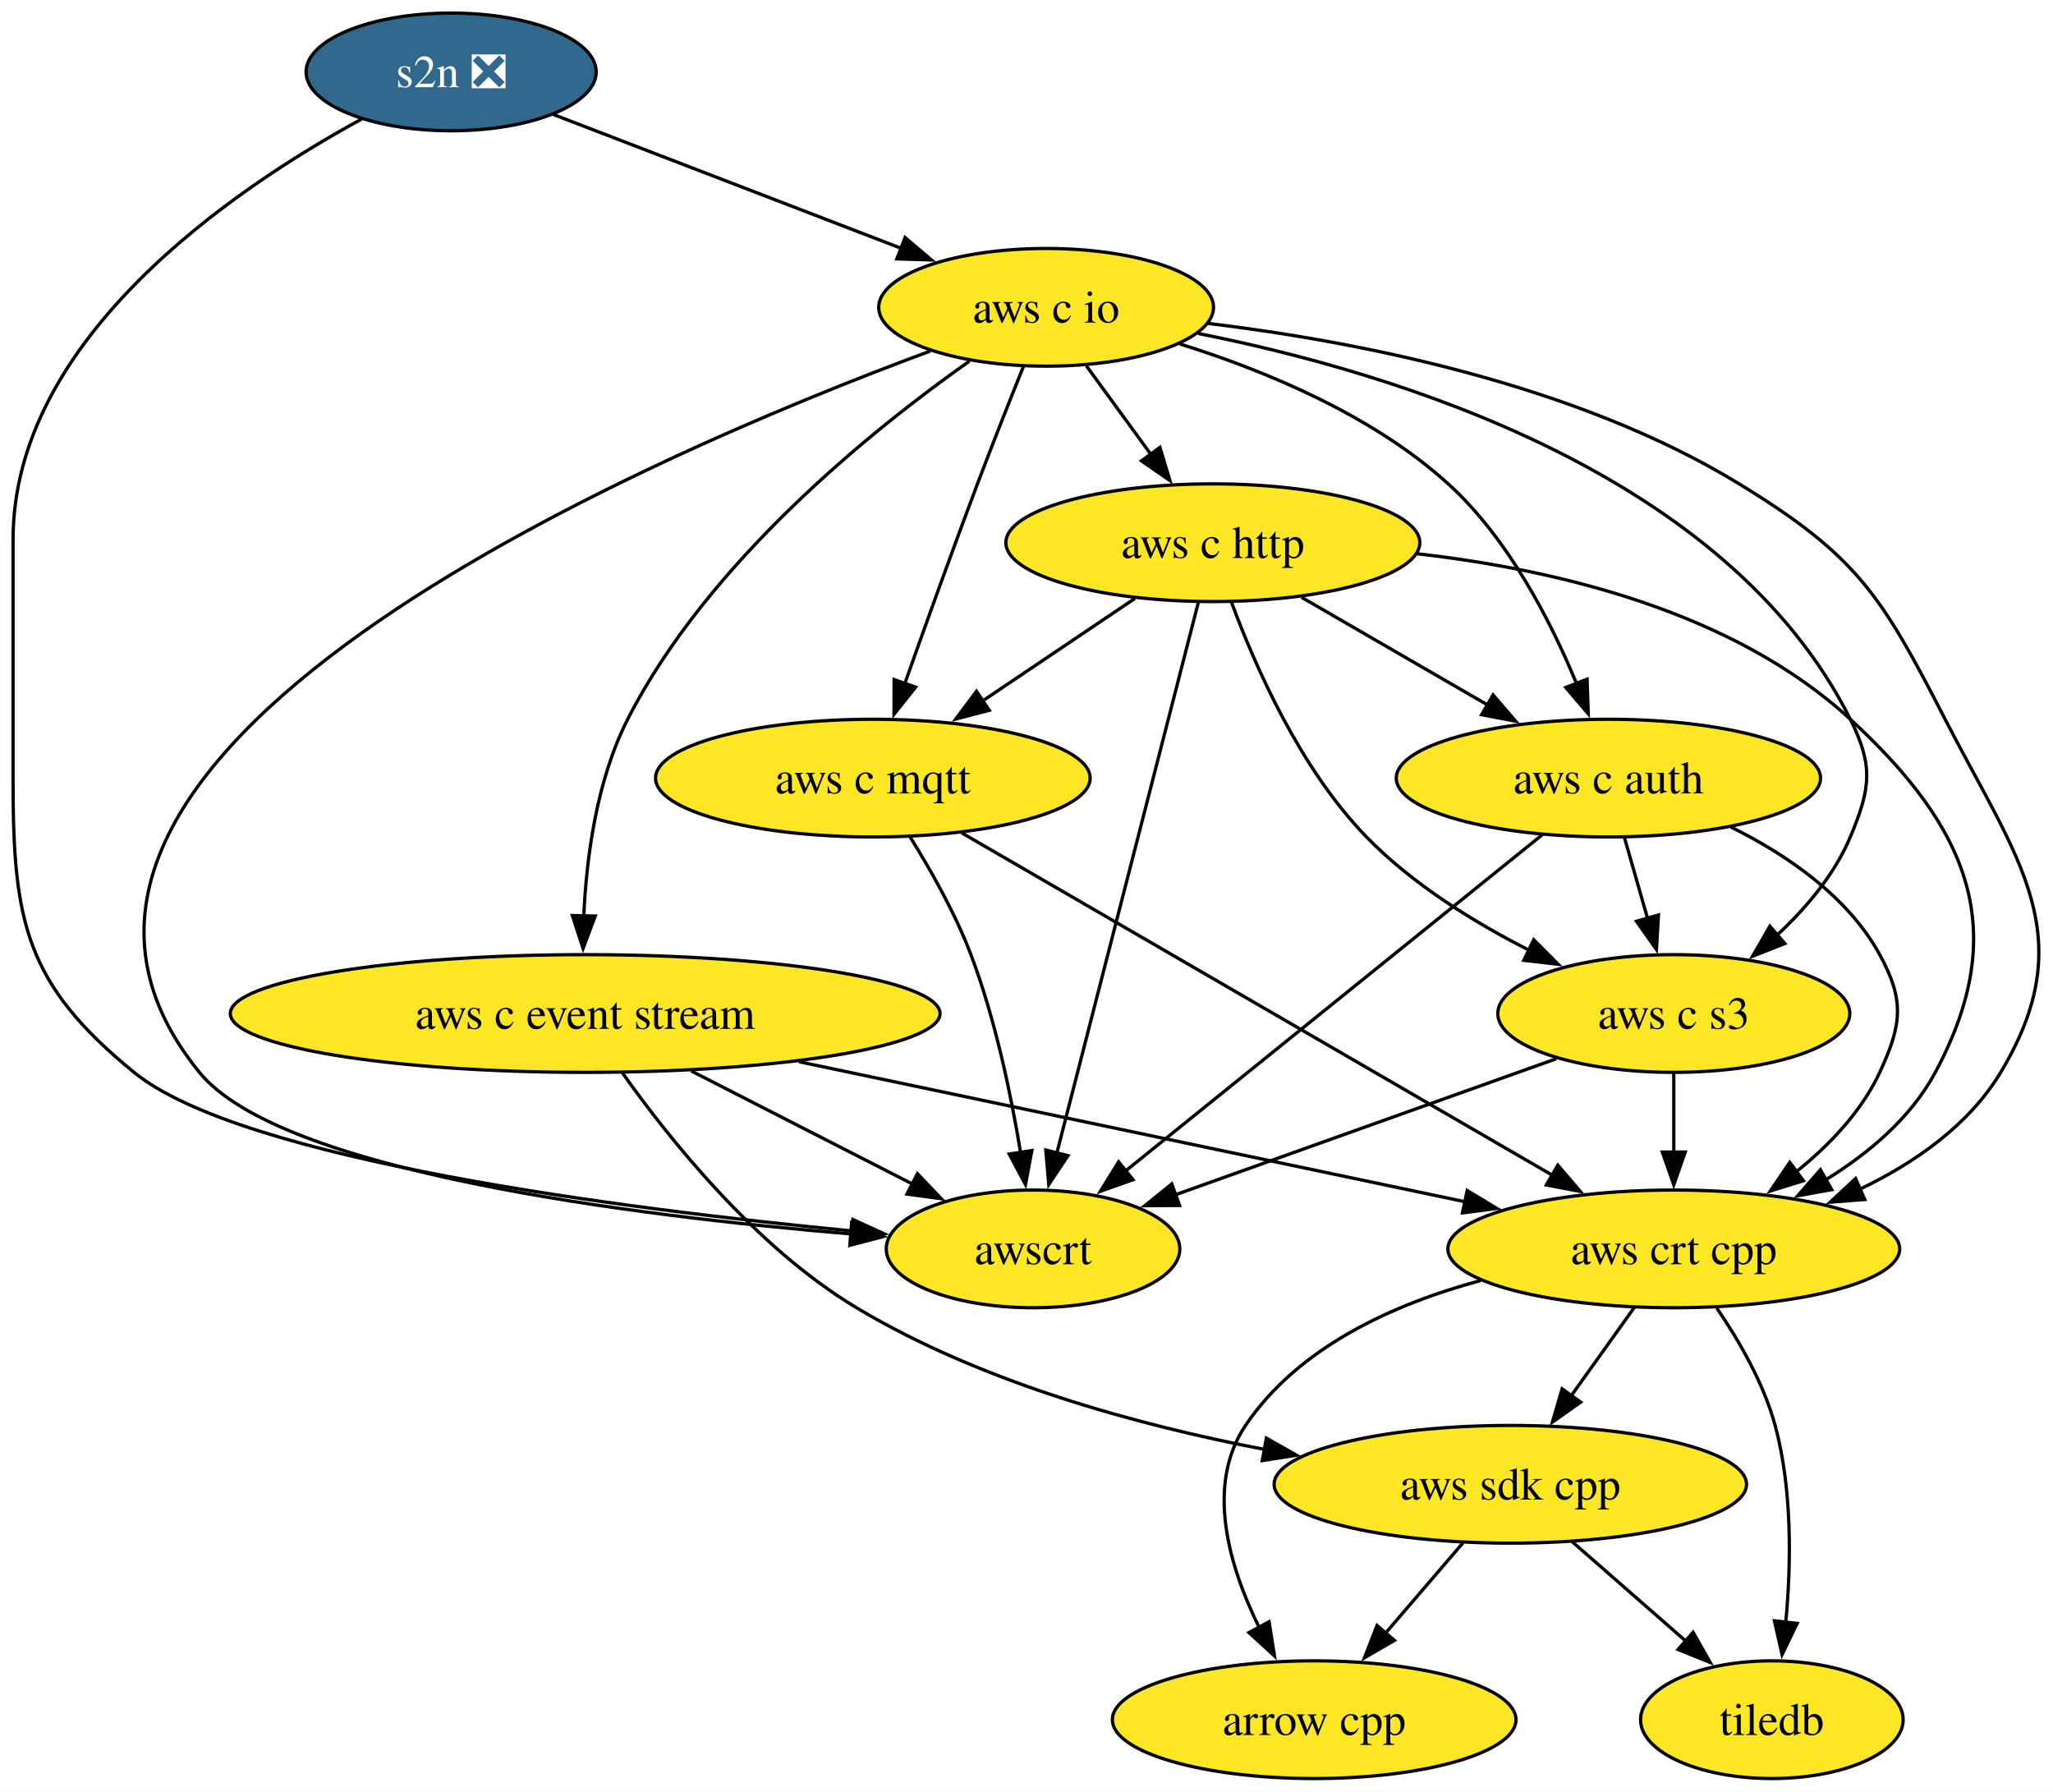
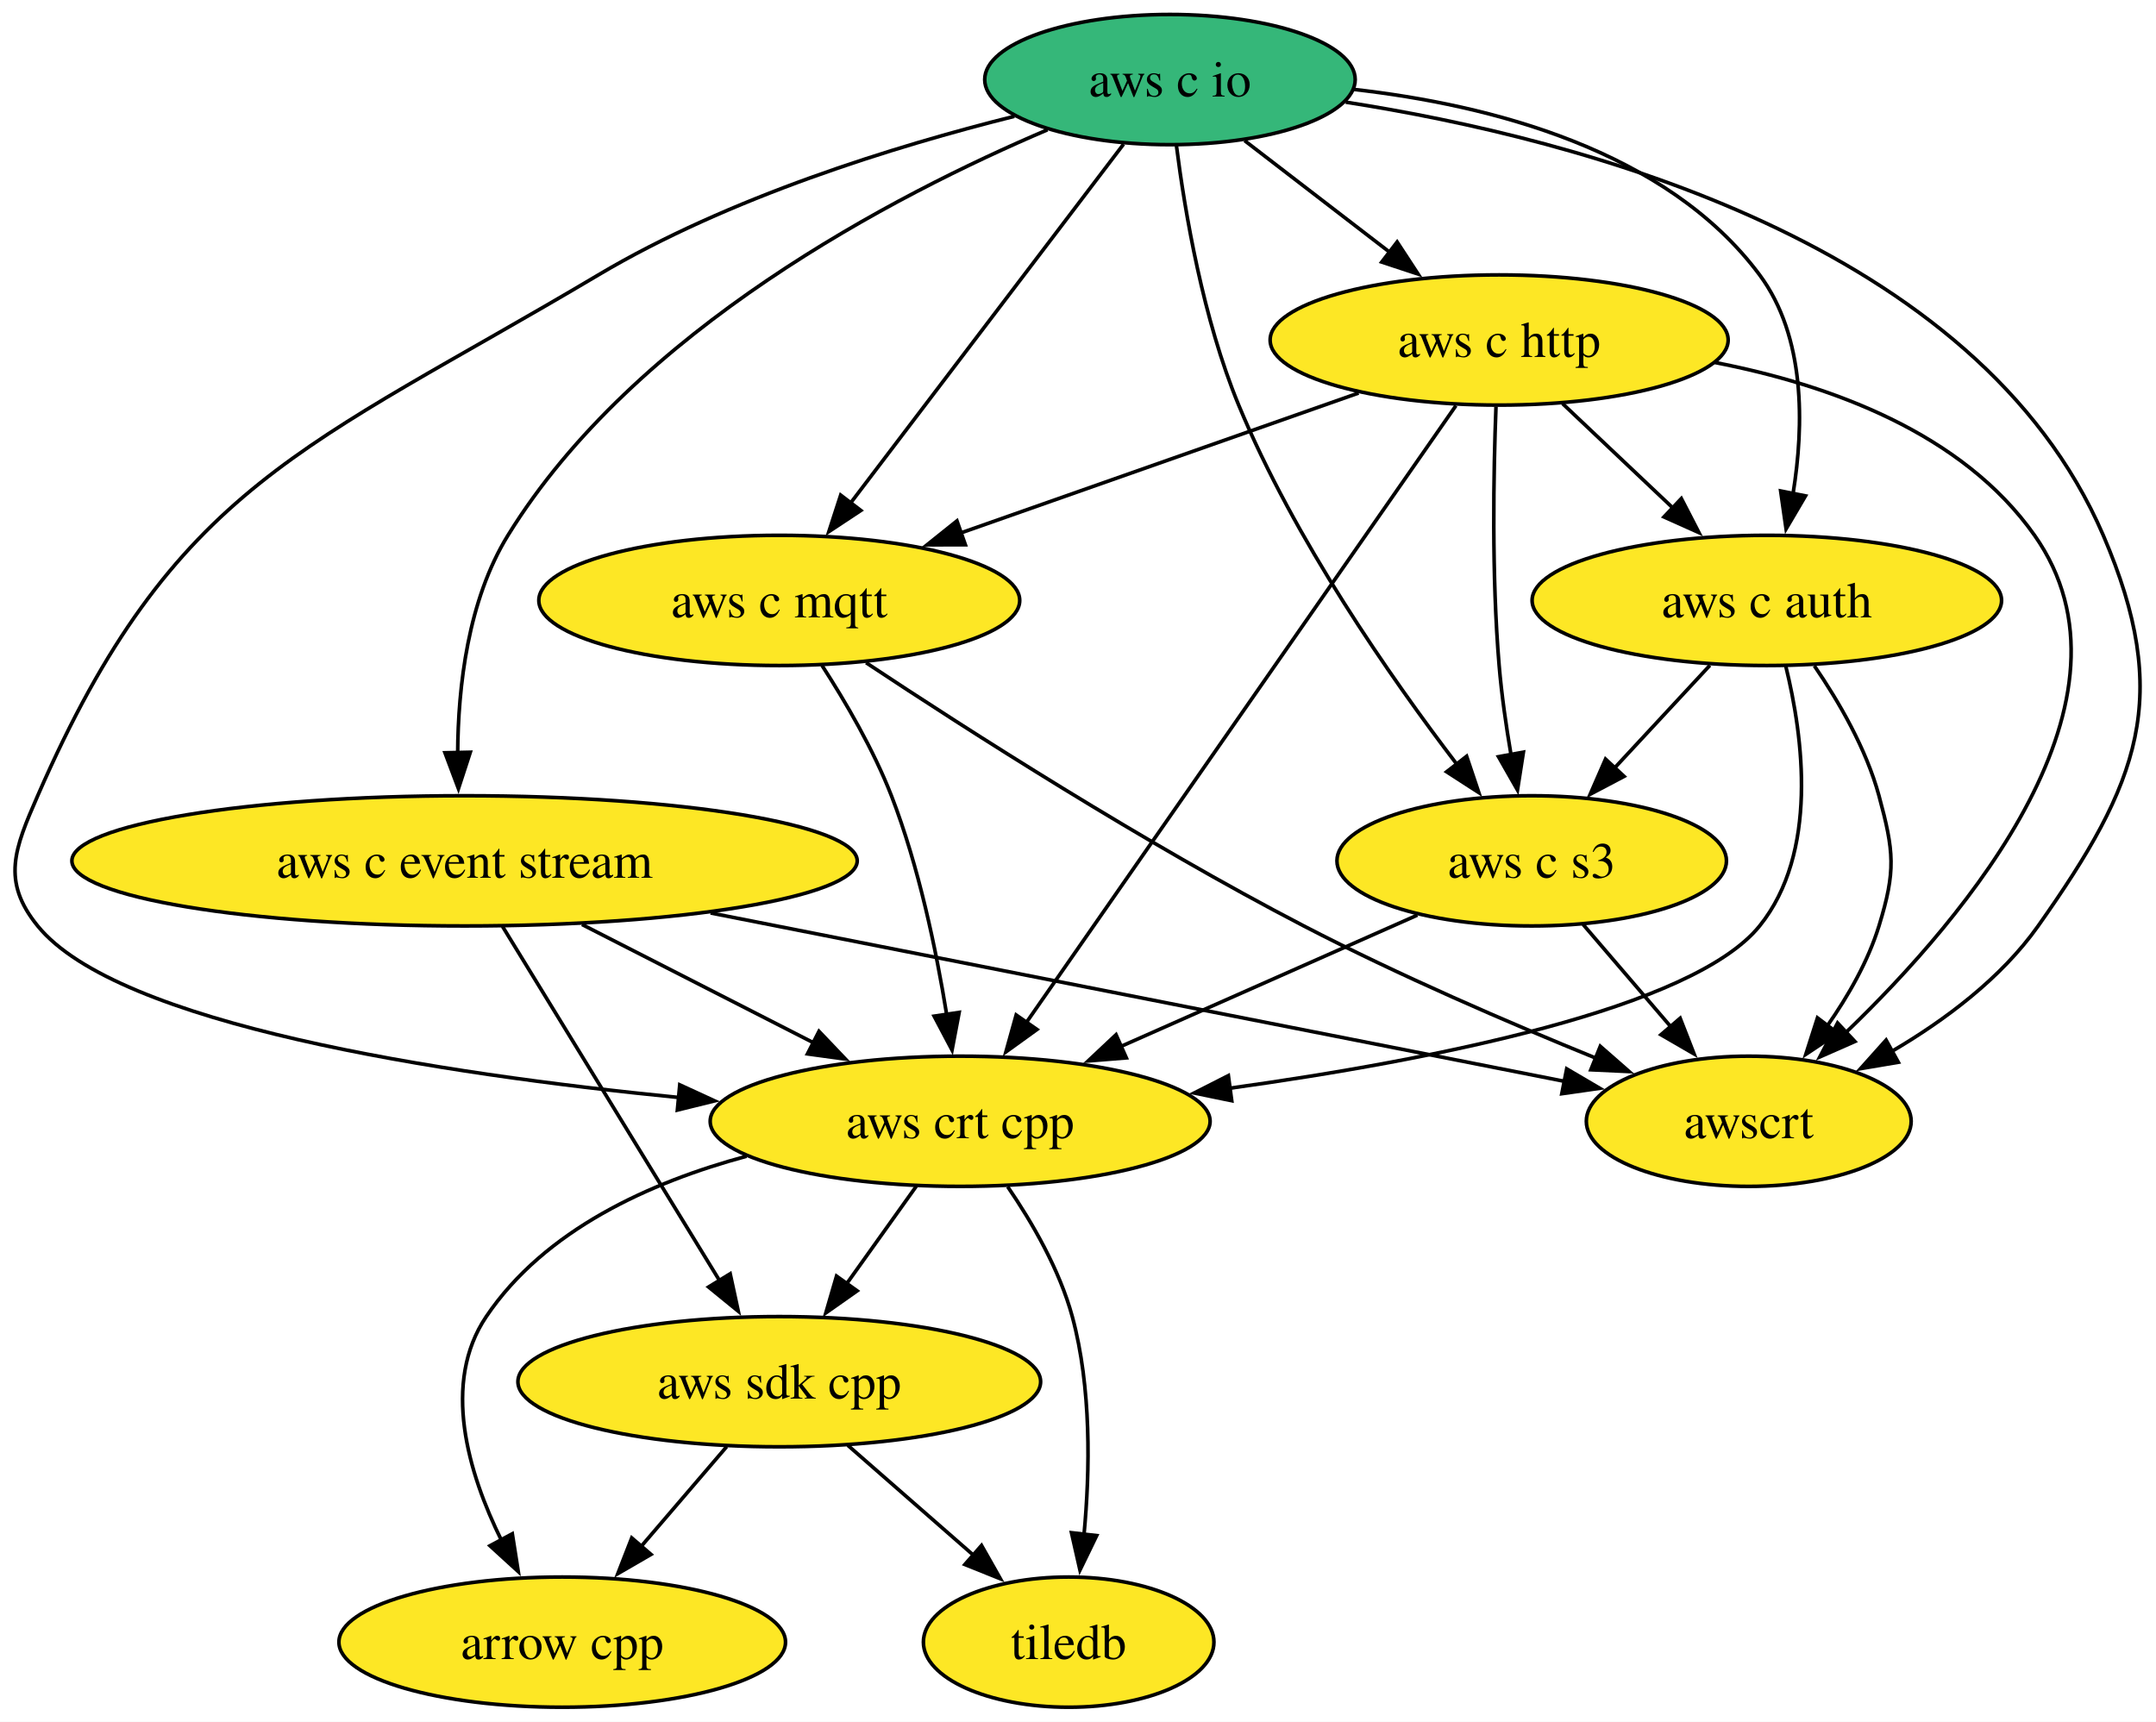
- <svg xmlns="http://www.w3.org/2000/svg" xmlns:xlink="http://www.w3.org/1999/xlink" width="628pt" height="548pt" viewBox="0.00 0.00 628.00 548.00">
-   <g id="graph0" class="graph" transform="scale(1 1) rotate(0) translate(4 544)">
-     <polygon fill="white" stroke="none" points="-4,4 -4,-544 624.36,-544 624.36,4 -4,4" />
+ <svg xmlns="http://www.w3.org/2000/svg" xmlns:xlink="http://www.w3.org/1999/xlink" width="596pt" height="476pt" viewBox="0.00 0.00 596.00 476.00">
+   <g id="graph0" class="graph" transform="scale(1 1) rotate(0) translate(4 472)">
+     <polygon fill="white" stroke="none" points="-4,4 -4,-472 592.07,-472 592.07,4 -4,4" />
    <g id="node1" class="node">
      <g id="a_node1">
        <a xlink:href="https://github.com/conda-forge/arrow-cpp-feedstock" xlink:title="arrow cpp">
-           <ellipse fill="#fde725" stroke="black" cx="398" cy="-18" rx="61.73" ry="18" />
-           <text xml:space="preserve" text-anchor="middle" x="398" y="-13.32" font-family="Times,serif" font-size="14.00">arrow cpp</text>
+           <ellipse fill="#fde725" stroke="black" cx="151.42" cy="-18" rx="61.73" ry="18" />
+           <text xml:space="preserve" text-anchor="middle" x="151.42" y="-13.32" font-family="Times,serif" font-size="14.00">arrow cpp</text>
        </a>
      </g>
    </g>
    <g id="node2" class="node">
      <g id="a_node2">
        <a xlink:href="https://github.com/conda-forge/tiledb-feedstock" xlink:title="tiledb">
-           <ellipse fill="#fde725" stroke="black" cx="538" cy="-18" rx="40.16" ry="18" />
-           <text xml:space="preserve" text-anchor="middle" x="538" y="-13.32" font-family="Times,serif" font-size="14.00">tiledb</text>
+           <ellipse fill="#fde725" stroke="black" cx="291.42" cy="-18" rx="40.16" ry="18" />
+           <text xml:space="preserve" text-anchor="middle" x="291.42" y="-13.32" font-family="Times,serif" font-size="14.00">tiledb</text>
        </a>
      </g>
    </g>
    <g id="node3" class="node">
      <g id="a_node3">
        <a xlink:href="https://github.com/conda-forge/aws-sdk-cpp-feedstock" xlink:title="aws sdk cpp">
-           <ellipse fill="#fde725" stroke="black" cx="458" cy="-90" rx="72.25" ry="18" />
-           <text xml:space="preserve" text-anchor="middle" x="458" y="-85.33" font-family="Times,serif" font-size="14.00">aws sdk cpp</text>
+           <ellipse fill="#fde725" stroke="black" cx="211.42" cy="-90" rx="72.25" ry="18" />
+           <text xml:space="preserve" text-anchor="middle" x="211.42" y="-85.33" font-family="Times,serif" font-size="14.00">aws sdk cpp</text>
        </a>
      </g>
    </g>
    <g id="edge1" class="edge">
-       <path fill="none" stroke="black" d="M443.48,-72.05C436.33,-63.71 427.56,-53.49 419.64,-44.25" />
-       <polygon fill="black" stroke="black" points="422.54,-42.25 413.38,-36.94 417.23,-46.81 422.54,-42.25" />
+       <path fill="none" stroke="black" d="M196.89,-72.05C189.74,-63.71 180.98,-53.49 173.06,-44.25" />
+       <polygon fill="black" stroke="black" points="175.96,-42.25 166.79,-36.94 170.64,-46.81 175.96,-42.25" />
    </g>
    <g id="edge2" class="edge">
-       <path fill="none" stroke="black" d="M476.96,-72.41C487.31,-63.35 500.3,-51.99 511.63,-42.08" />
-       <polygon fill="black" stroke="black" points="513.91,-44.73 519.13,-35.51 509.3,-39.46 513.91,-44.73" />
+       <path fill="none" stroke="black" d="M230.37,-72.41C240.73,-63.35 253.71,-51.99 265.04,-42.08" />
+       <polygon fill="black" stroke="black" points="267.33,-44.73 272.55,-35.51 262.72,-39.46 267.33,-44.73" />
    </g>
    <g id="node4" class="node">
      <g id="a_node4">
        <a xlink:href="https://github.com/conda-forge/aws-c-event-stream-feedstock" xlink:title="aws c event stream">
-           <ellipse fill="#fde725" stroke="black" cx="175" cy="-234" rx="108.55" ry="18" />
-           <text xml:space="preserve" text-anchor="middle" x="175" y="-229.32" font-family="Times,serif" font-size="14.00">aws c event stream</text>
+           <ellipse fill="#fde725" stroke="black" cx="124.42" cy="-234" rx="108.55" ry="18" />
+           <text xml:space="preserve" text-anchor="middle" x="124.42" y="-229.32" font-family="Times,serif" font-size="14.00">aws c event stream</text>
        </a>
      </g>
    </g>
    <g id="edge3" class="edge">
-       <path fill="none" stroke="black" d="M186.38,-215.86C200.7,-195.65 227.19,-162.46 258,-144 295.95,-121.27 343.66,-108.15 382.96,-100.64" />
-       <polygon fill="black" stroke="black" points="383.37,-104.13 392.59,-98.9 382.12,-97.24 383.37,-104.13" />
+       <path fill="none" stroke="black" d="M134.91,-215.87C149.87,-191.46 177.46,-146.43 195.1,-117.64" />
+       <polygon fill="black" stroke="black" points="197.85,-119.84 200.09,-109.48 191.88,-116.18 197.85,-119.84" />
    </g>
    <g id="node5" class="node">
      <g id="a_node5">
        <a xlink:href="https://github.com/conda-forge/aws-crt-cpp-feedstock" xlink:title="aws crt cpp">
-           <ellipse fill="#fde725" stroke="black" cx="508" cy="-162" rx="69.1" ry="18" />
-           <text xml:space="preserve" text-anchor="middle" x="508" y="-157.32" font-family="Times,serif" font-size="14.00">aws crt cpp</text>
+           <ellipse fill="#fde725" stroke="black" cx="261.42" cy="-162" rx="69.1" ry="18" />
+           <text xml:space="preserve" text-anchor="middle" x="261.42" y="-157.32" font-family="Times,serif" font-size="14.00">aws crt cpp</text>
        </a>
      </g>
    </g>
    <g id="edge4" class="edge">
-       <path fill="none" stroke="black" d="M240.39,-219.25C299.47,-206.84 385.88,-188.67 444.4,-176.37" />
-       <polygon fill="black" stroke="black" points="444.8,-179.86 453.87,-174.38 443.36,-173.01 444.8,-179.86" />
+       <path fill="none" stroke="black" d="M156.88,-216.41C176.11,-206.59 200.62,-194.06 221.08,-183.61" />
+       <polygon fill="black" stroke="black" points="222.4,-186.87 229.71,-179.2 219.21,-180.63 222.4,-186.87" />
    </g>
    <g id="node6" class="node">
      <g id="a_node6">
        <a xlink:href="https://github.com/conda-forge/awscrt-feedstock" xlink:title="awscrt">
-           <ellipse fill="#fde725" stroke="black" cx="312" cy="-162" rx="44.9" ry="18" />
-           <text xml:space="preserve" text-anchor="middle" x="312" y="-157.32" font-family="Times,serif" font-size="14.00">awscrt</text>
+           <ellipse fill="#fde725" stroke="black" cx="479.42" cy="-162" rx="44.9" ry="18" />
+           <text xml:space="preserve" text-anchor="middle" x="479.42" y="-157.32" font-family="Times,serif" font-size="14.00">awscrt</text>
        </a>
      </g>
    </g>
    <g id="edge5" class="edge">
-       <path fill="none" stroke="black" d="M207.47,-216.41C227.77,-206.04 253.99,-192.64 275.08,-181.86" />
-       <polygon fill="black" stroke="black" points="276.63,-185.01 283.94,-177.34 273.44,-178.77 276.63,-185.01" />
+       <path fill="none" stroke="black" d="M192.44,-219.59C261.43,-205.98 366.62,-185.24 428.65,-173.01" />
+       <polygon fill="black" stroke="black" points="429.09,-176.49 438.23,-171.12 427.74,-169.62 429.09,-176.49" />
    </g>
    <g id="edge6" class="edge">
-       <path fill="none" stroke="black" d="M448.95,-152.33C422.28,-145.14 393.18,-132 377,-108 364.63,-89.65 371.96,-64.89 381.2,-46.14" />
-       <polygon fill="black" stroke="black" points="384.2,-47.96 385.86,-37.5 378.04,-44.64 384.2,-47.96" />
+       <path fill="none" stroke="black" d="M202.36,-152.33C175.7,-145.14 146.6,-132 130.42,-108 118.04,-89.65 125.37,-64.89 134.62,-46.14" />
+       <polygon fill="black" stroke="black" points="137.62,-47.96 139.27,-37.5 131.45,-44.64 137.62,-47.96" />
    </g>
    <g id="edge7" class="edge">
-       <path fill="none" stroke="black" d="M521.15,-143.91C527.92,-134.01 535.49,-120.96 539,-108 544.32,-88.37 543.9,-65.4 542.25,-47.71" />
-       <polygon fill="black" stroke="black" points="545.74,-47.45 541.13,-37.92 538.78,-48.25 545.74,-47.45" />
+       <path fill="none" stroke="black" d="M274.56,-143.91C281.34,-134.01 288.9,-120.96 292.42,-108 297.74,-88.37 297.32,-65.4 295.66,-47.71" />
+       <polygon fill="black" stroke="black" points="299.16,-47.45 294.54,-37.92 292.2,-48.25 299.16,-47.45" />
    </g>
    <g id="edge8" class="edge">
-       <path fill="none" stroke="black" d="M495.9,-144.05C490.12,-135.97 483.09,-126.12 476.65,-117.11" />
-       <polygon fill="black" stroke="black" points="479.53,-115.12 470.87,-109.02 473.84,-119.19 479.53,-115.12" />
+       <path fill="none" stroke="black" d="M249.31,-144.05C243.54,-135.97 236.5,-126.12 230.07,-117.11" />
+       <polygon fill="black" stroke="black" points="232.95,-115.12 224.29,-109.02 227.25,-119.19 232.95,-115.12" />
    </g>
    <g id="node7" class="node">
      <g id="a_node7">
-         <a xlink:href="https://github.com/conda-forge/s2n-feedstock/pull/173" xlink:title="s2n ❎">
-           <ellipse fill="#31688e" stroke="black" cx="134" cy="-522" rx="44.37" ry="18" />
-           <text xml:space="preserve" text-anchor="middle" x="134" y="-517.33" font-family="Times,serif" font-size="14.00" fill="white">s2n ❎</text>
+         <a xlink:href="https://github.com/conda-forge/aws-c-io-feedstock" xlink:title="aws c io">
+           <ellipse fill="#35b779" stroke="black" cx="319.42" cy="-450" rx="51.21" ry="18" />
+           <text xml:space="preserve" text-anchor="middle" x="319.42" y="-445.32" font-family="Times,serif" font-size="14.00">aws c io</text>
        </a>
      </g>
    </g>
    <g id="edge9" class="edge">
-       <path fill="none" stroke="black" d="M106.56,-507.55C67.36,-486.19 0,-440.52 0,-379 0,-379 0,-379 0,-305 0,-262.16 3.79,-243.06 37,-216 69.99,-189.13 186.39,-174.23 256.74,-167.49" />
-       <polygon fill="black" stroke="black" points="256.9,-170.99 266.54,-166.58 256.26,-164.02 256.9,-170.99" />
+       <path fill="none" stroke="black" d="M285.57,-436.12C243.06,-418.03 171.47,-380.81 136.42,-324 125.34,-306.04 122.62,-282.19 122.52,-263.7" />
+       <polygon fill="black" stroke="black" points="126.01,-264.03 122.73,-253.96 119.01,-263.88 126.01,-264.03" />
+     </g>
+     <g id="edge10" class="edge">
+       <path fill="none" stroke="black" d="M276.4,-439.84C243.38,-431.59 197.48,-417.43 161.42,-396 80.58,-347.97 43.99,-338.2 6.42,-252 0.02,-237.33 -3.68,-228.41 6.42,-216 28.5,-188.85 117.11,-175.16 183.72,-168.57" />
+       <polygon fill="black" stroke="black" points="183.91,-172.07 193.54,-167.64 183.25,-165.1 183.91,-172.07" />
+     </g>
+     <g id="edge11" class="edge">
+       <path fill="none" stroke="black" d="M368.01,-443.76C432.6,-433.7 542.61,-404.93 577.42,-324 596.64,-279.3 587.5,-255.74 559.42,-216 549.18,-201.52 533.63,-189.92 518.95,-181.31" />
+       <polygon fill="black" stroke="black" points="520.77,-178.32 510.32,-176.55 517.39,-184.45 520.77,-178.32" />
    </g>
    <g id="node8" class="node">
      <g id="a_node8">
-         <a xlink:href="https://github.com/conda-forge/aws-c-io-feedstock" xlink:title="aws c io">
-           <ellipse fill="#fde725" stroke="black" cx="316" cy="-450" rx="51.21" ry="18" />
-           <text xml:space="preserve" text-anchor="middle" x="316" y="-445.32" font-family="Times,serif" font-size="14.00">aws c io</text>
-         </a>
-       </g>
-     </g>
-     <g id="edge10" class="edge">
-       <path fill="none" stroke="black" d="M165.29,-508.97C194.6,-497.69 238.71,-480.73 271.64,-468.06" />
-       <polygon fill="black" stroke="black" points="272.86,-471.34 280.93,-464.49 270.34,-464.81 272.86,-471.34" />
-     </g>
-     <g id="edge11" class="edge">
-       <path fill="none" stroke="black" d="M292.57,-433.56C262.85,-412.6 212.53,-372.16 188,-324 178.51,-305.37 175.39,-281.88 174.57,-263.71" />
-       <polygon fill="black" stroke="black" points="178.08,-263.81 174.36,-253.89 171.08,-263.97 178.08,-263.81" />
+         <a xlink:href="https://github.com/conda-forge/aws-c-http-feedstock" xlink:title="aws c http">
+           <ellipse fill="#fde725" stroke="black" cx="410.42" cy="-378" rx="63.31" ry="18" />
+           <text xml:space="preserve" text-anchor="middle" x="410.42" y="-373.32" font-family="Times,serif" font-size="14.00">aws c http</text>
+         </a>
+       </g>
    </g>
    <g id="edge12" class="edge">
-       <path fill="none" stroke="black" d="M365.53,-445.08C410.69,-439.62 477.82,-426.66 528,-396 564.28,-373.83 571.54,-361.81 591,-324 613.24,-280.8 633.05,-257.63 608,-216 598.27,-199.83 581.76,-188.33 564.93,-180.27" />
-       <polygon fill="black" stroke="black" points="566.42,-177.11 555.85,-176.3 563.61,-183.52 566.42,-177.11" />
-     </g>
-     <g id="edge13" class="edge">
-       <path fill="none" stroke="black" d="M280.58,-436.63C192.95,-404.18 -21.44,-312.42 57,-216 81.65,-185.7 189.15,-172.16 256.46,-166.56" />
-       <polygon fill="black" stroke="black" points="256.52,-170.06 266.21,-165.78 255.96,-163.09 256.52,-170.06" />
+       <path fill="none" stroke="black" d="M340.06,-433.12C351.99,-423.94 367.21,-412.23 380.44,-402.06" />
+       <polygon fill="black" stroke="black" points="382.22,-405.1 388.02,-396.23 377.96,-399.55 382.22,-405.1" />
    </g>
    <g id="node9" class="node">
      <g id="a_node9">
-         <a xlink:href="https://github.com/conda-forge/aws-c-http-feedstock" xlink:title="aws c http">
-           <ellipse fill="#fde725" stroke="black" cx="367" cy="-378" rx="63.31" ry="18" />
-           <text xml:space="preserve" text-anchor="middle" x="367" y="-373.32" font-family="Times,serif" font-size="14.00">aws c http</text>
-         </a>
-       </g>
-     </g>
-     <g id="edge14" class="edge">
-       <path fill="none" stroke="black" d="M328.35,-432.05C334.3,-423.89 341.56,-413.91 348.19,-404.82" />
-       <polygon fill="black" stroke="black" points="350.82,-407.16 353.88,-397.01 345.16,-403.03 350.82,-407.16" />
+         <a xlink:href="https://github.com/conda-forge/aws-c-mqtt-feedstock" xlink:title="aws c mqtt">
+           <ellipse fill="#fde725" stroke="black" cx="211.42" cy="-306" rx="66.47" ry="18" />
+           <text xml:space="preserve" text-anchor="middle" x="211.42" y="-301.32" font-family="Times,serif" font-size="14.00">aws c mqtt</text>
+         </a>
+       </g>
+     </g>
+     <g id="edge13" class="edge">
+       <path fill="none" stroke="black" d="M306.6,-432.15C287.93,-407.6 253.07,-361.77 231.12,-332.91" />
+       <polygon fill="black" stroke="black" points="233.97,-330.87 225.13,-325.03 228.4,-335.11 233.97,-330.87" />
    </g>
    <g id="node10" class="node">
      <g id="a_node10">
-         <a xlink:href="https://github.com/conda-forge/aws-c-mqtt-feedstock" xlink:title="aws c mqtt">
-           <ellipse fill="#fde725" stroke="black" cx="263" cy="-306" rx="66.47" ry="18" />
-           <text xml:space="preserve" text-anchor="middle" x="263" y="-301.32" font-family="Times,serif" font-size="14.00">aws c mqtt</text>
-         </a>
-       </g>
-     </g>
-     <g id="edge15" class="edge">
-       <path fill="none" stroke="black" d="M309.05,-431.87C304.89,-421.52 299.55,-408.04 295,-396 287.29,-375.59 278.96,-352.38 272.73,-334.79" />
-       <polygon fill="black" stroke="black" points="276.1,-333.82 269.48,-325.55 269.5,-336.14 276.1,-333.82" />
+         <a xlink:href="https://github.com/conda-forge/aws-c-auth-feedstock" xlink:title="aws c auth">
+           <ellipse fill="#fde725" stroke="black" cx="484.42" cy="-306" rx="64.89" ry="18" />
+           <text xml:space="preserve" text-anchor="middle" x="484.42" y="-301.32" font-family="Times,serif" font-size="14.00">aws c auth</text>
+         </a>
+       </g>
+     </g>
+     <g id="edge14" class="edge">
+       <path fill="none" stroke="black" d="M370.25,-447.28C407.79,-443.03 456.67,-430.62 482.42,-396 495.11,-378.93 494.73,-354.49 491.67,-335.53" />
+       <polygon fill="black" stroke="black" points="495.11,-334.9 489.74,-325.77 488.24,-336.26 495.11,-334.9" />
    </g>
    <g id="node11" class="node">
      <g id="a_node11">
-         <a xlink:href="https://github.com/conda-forge/aws-c-auth-feedstock" xlink:title="aws c auth">
-           <ellipse fill="#fde725" stroke="black" cx="488" cy="-306" rx="64.89" ry="18" />
-           <text xml:space="preserve" text-anchor="middle" x="488" y="-301.32" font-family="Times,serif" font-size="14.00">aws c auth</text>
-         </a>
-       </g>
+         <a xlink:href="https://github.com/conda-forge/aws-c-s3-feedstock" xlink:title="aws c s3">
+           <ellipse fill="#fde725" stroke="black" cx="419.42" cy="-234" rx="53.84" ry="18" />
+           <text xml:space="preserve" text-anchor="middle" x="419.42" y="-229.32" font-family="Times,serif" font-size="14.00">aws c s3</text>
+         </a>
+       </g>
+     </g>
+     <g id="edge15" class="edge">
+       <path fill="none" stroke="black" d="M321.21,-431.72C323.55,-413.37 328.56,-383.79 338.42,-360 353.79,-322.88 380.34,-284.77 398.84,-260.55" />
+       <polygon fill="black" stroke="black" points="401.43,-262.91 404.8,-252.87 395.9,-258.62 401.43,-262.91" />
    </g>
    <g id="edge16" class="edge">
-       <path fill="none" stroke="black" d="M356.88,-438.81C382.83,-430.69 415.76,-417.1 439,-396 457.34,-379.35 470.3,-354.18 478.27,-334.86" />
-       <polygon fill="black" stroke="black" points="481.48,-336.26 481.84,-325.67 474.96,-333.72 481.48,-336.26" />
-     </g>
-     <g id="node12" class="node">
-       <g id="a_node12">
-         <a xlink:href="https://github.com/conda-forge/aws-c-s3-feedstock" xlink:title="aws c s3">
-           <ellipse fill="#fde725" stroke="black" cx="508" cy="-234" rx="53.84" ry="18" />
-           <text xml:space="preserve" text-anchor="middle" x="508" y="-229.32" font-family="Times,serif" font-size="14.00">aws c s3</text>
-         </a>
-       </g>
+       <path fill="none" stroke="black" d="M398.47,-359.85C372.47,-322.5 310.59,-233.63 279.66,-189.21" />
+       <polygon fill="black" stroke="black" points="282.66,-187.38 274.07,-181.18 276.91,-191.38 282.66,-187.38" />
    </g>
    <g id="edge17" class="edge">
-       <path fill="none" stroke="black" d="M362.52,-442C422.74,-430.04 524.4,-399.2 562,-324 569.16,-309.69 568.19,-302.75 562,-288 557.18,-276.53 548.54,-266.29 539.56,-257.94" />
-       <polygon fill="black" stroke="black" points="541.97,-255.4 532.1,-251.52 537.4,-260.7 541.97,-255.4" />
+       <path fill="none" stroke="black" d="M470.08,-371.78C501.88,-365.61 538.46,-352.34 558.42,-324 590.22,-278.82 539.97,-218.91 506.14,-186.41" />
+       <polygon fill="black" stroke="black" points="508.76,-184.06 499.06,-179.79 503.98,-189.18 508.76,-184.06" />
    </g>
    <g id="edge18" class="edge">
-       <path fill="none" stroke="black" d="M429.5,-374.62C471.74,-369.84 526.15,-357.05 562,-324 598.3,-290.53 611.36,-259.5 588,-216 580.52,-202.06 567.58,-191.17 554.26,-182.99" />
-       <polygon fill="black" stroke="black" points="556.31,-180.13 545.89,-178.25 552.86,-186.22 556.31,-180.13" />
+       <path fill="none" stroke="black" d="M371.57,-363.34C340.14,-352.28 295.64,-336.63 261.52,-324.63" />
+       <polygon fill="black" stroke="black" points="262.86,-321.39 252.27,-321.37 260.54,-327.99 262.86,-321.39" />
    </g>
    <g id="edge19" class="edge">
-       <path fill="none" stroke="black" d="M362.59,-359.85C353.14,-323.07 330.84,-236.29 319.26,-191.24" />
-       <polygon fill="black" stroke="black" points="322.68,-190.51 316.81,-181.7 315.91,-192.25 322.68,-190.51" />
+       <path fill="none" stroke="black" d="M427.95,-360.41C437.1,-351.76 448.47,-341 458.6,-331.42" />
+       <polygon fill="black" stroke="black" points="460.79,-334.17 465.65,-324.75 455.98,-329.08 460.79,-334.17" />
    </g>
    <g id="edge20" class="edge">
-       <path fill="none" stroke="black" d="M343.14,-360.94C329.23,-351.58 311.49,-339.64 296.23,-329.37" />
-       <polygon fill="black" stroke="black" points="298.61,-326.75 288.36,-324.07 294.71,-332.56 298.61,-326.75" />
+       <path fill="none" stroke="black" d="M409.55,-359.57C408.86,-341.6 408.33,-312.79 410.42,-288 411.09,-279.97 412.34,-271.33 413.69,-263.4" />
+       <polygon fill="black" stroke="black" points="417.13,-264.05 415.49,-253.58 410.24,-262.79 417.13,-264.05" />
    </g>
    <g id="edge21" class="edge">
-       <path fill="none" stroke="black" d="M394.15,-361.29C410.97,-351.56 432.78,-338.95 451.14,-328.32" />
-       <polygon fill="black" stroke="black" points="452.72,-331.45 459.63,-323.41 449.22,-325.39 452.72,-331.45" />
+       <path fill="none" stroke="black" d="M223.22,-288.04C229.73,-277.97 237.48,-264.72 242.42,-252 249.98,-232.49 254.8,-209.35 257.69,-191.55" />
+       <polygon fill="black" stroke="black" points="261.15,-192.1 259.18,-181.69 254.23,-191.06 261.15,-192.1" />
    </g>
    <g id="edge22" class="edge">
-       <path fill="none" stroke="black" d="M372.71,-359.79C379.85,-340.42 393.65,-308.92 414,-288 427.96,-273.65 446.63,-262.05 463.66,-253.4" />
-       <polygon fill="black" stroke="black" points="465.16,-256.57 472.63,-249.06 462.11,-250.27 465.16,-256.57" />
+       <path fill="none" stroke="black" d="M235.42,-288.78C263.69,-270.04 312.37,-238.86 356.42,-216 382.64,-202.39 413.12,-189.24 437.19,-179.44" />
+       <polygon fill="black" stroke="black" points="438.38,-182.73 446.35,-175.75 435.76,-176.24 438.38,-182.73" />
    </g>
    <g id="edge23" class="edge">
-       <path fill="none" stroke="black" d="M290.16,-289.26C334.21,-263.72 421.34,-213.23 471.01,-184.44" />
-       <polygon fill="black" stroke="black" points="472.52,-187.61 479.41,-179.57 469.01,-181.55 472.52,-187.61" />
+       <path fill="none" stroke="black" d="M489.65,-287.84C494.49,-268.22 498.72,-236.21 482.42,-216 464.01,-193.19 392.51,-179 335.76,-171.11" />
+       <polygon fill="black" stroke="black" points="336.5,-167.68 326.12,-169.82 335.57,-174.62 336.5,-167.68" />
    </g>
    <g id="edge24" class="edge">
-       <path fill="none" stroke="black" d="M274.4,-287.99C280.7,-277.9 288.2,-264.65 293,-252 300.42,-232.44 305.25,-209.3 308.18,-191.51" />
-       <polygon fill="black" stroke="black" points="311.64,-192.08 309.69,-181.67 304.72,-191.02 311.64,-192.08" />
+       <path fill="none" stroke="black" d="M497.56,-287.91C504.34,-278.01 511.9,-264.96 515.42,-252 519.6,-236.56 520.12,-231.29 515.42,-216 512.41,-206.22 506.91,-196.62 501.11,-188.34" />
+       <polygon fill="black" stroke="black" points="504.01,-186.38 495.19,-180.5 498.42,-190.59 504.01,-186.38" />
    </g>
    <g id="edge25" class="edge">
-       <path fill="none" stroke="black" d="M525.47,-291.04C542.6,-282.55 561.22,-269.84 571,-252 578.69,-237.97 577.75,-230.51 571,-216 565.4,-203.97 555.58,-193.7 545.34,-185.49" />
-       <polygon fill="black" stroke="black" points="547.66,-182.85 537.54,-179.72 543.49,-188.48 547.66,-182.85" />
+       <path fill="none" stroke="black" d="M468.68,-288.05C460.74,-279.5 450.96,-268.97 442.22,-259.56" />
+       <polygon fill="black" stroke="black" points="444.96,-257.36 435.59,-252.42 439.83,-262.13 444.96,-257.36" />
    </g>
    <g id="edge26" class="edge">
-       <path fill="none" stroke="black" d="M467.81,-288.71C436.48,-263.43 376.05,-214.68 340.36,-185.88" />
-       <polygon fill="black" stroke="black" points="342.58,-183.17 332.6,-179.62 338.18,-188.62 342.58,-183.17" />
+       <path fill="none" stroke="black" d="M387.82,-219C364.31,-208.59 331.92,-194.24 305.81,-182.67" />
+       <polygon fill="black" stroke="black" points="307.36,-179.53 296.8,-178.68 304.52,-185.93 307.36,-179.53" />
    </g>
    <g id="edge27" class="edge">
-       <path fill="none" stroke="black" d="M492.94,-287.7C495.08,-280.24 497.62,-271.32 500.01,-262.97" />
-       <polygon fill="black" stroke="black" points="503.32,-264.14 502.7,-253.56 496.58,-262.21 503.32,-264.14" />
-     </g>
-     <g id="edge28" class="edge">
-       <path fill="none" stroke="black" d="M508,-215.7C508,-208.41 508,-199.73 508,-191.54" />
-       <polygon fill="black" stroke="black" points="511.5,-191.62 508,-181.62 504.5,-191.62 511.5,-191.62" />
-     </g>
-     <g id="edge29" class="edge">
-       <path fill="none" stroke="black" d="M472.05,-220.16C439.1,-208.39 390.25,-190.95 355.19,-178.43" />
-       <polygon fill="black" stroke="black" points="356.81,-175.29 346.21,-175.22 354.45,-181.88 356.81,-175.29" />
+       <path fill="none" stroke="black" d="M433.63,-216.41C440.88,-207.95 449.85,-197.49 457.92,-188.08" />
+       <polygon fill="black" stroke="black" points="460.46,-190.49 464.31,-180.62 455.15,-185.93 460.46,-190.49" />
    </g>
  </g>
</svg>
